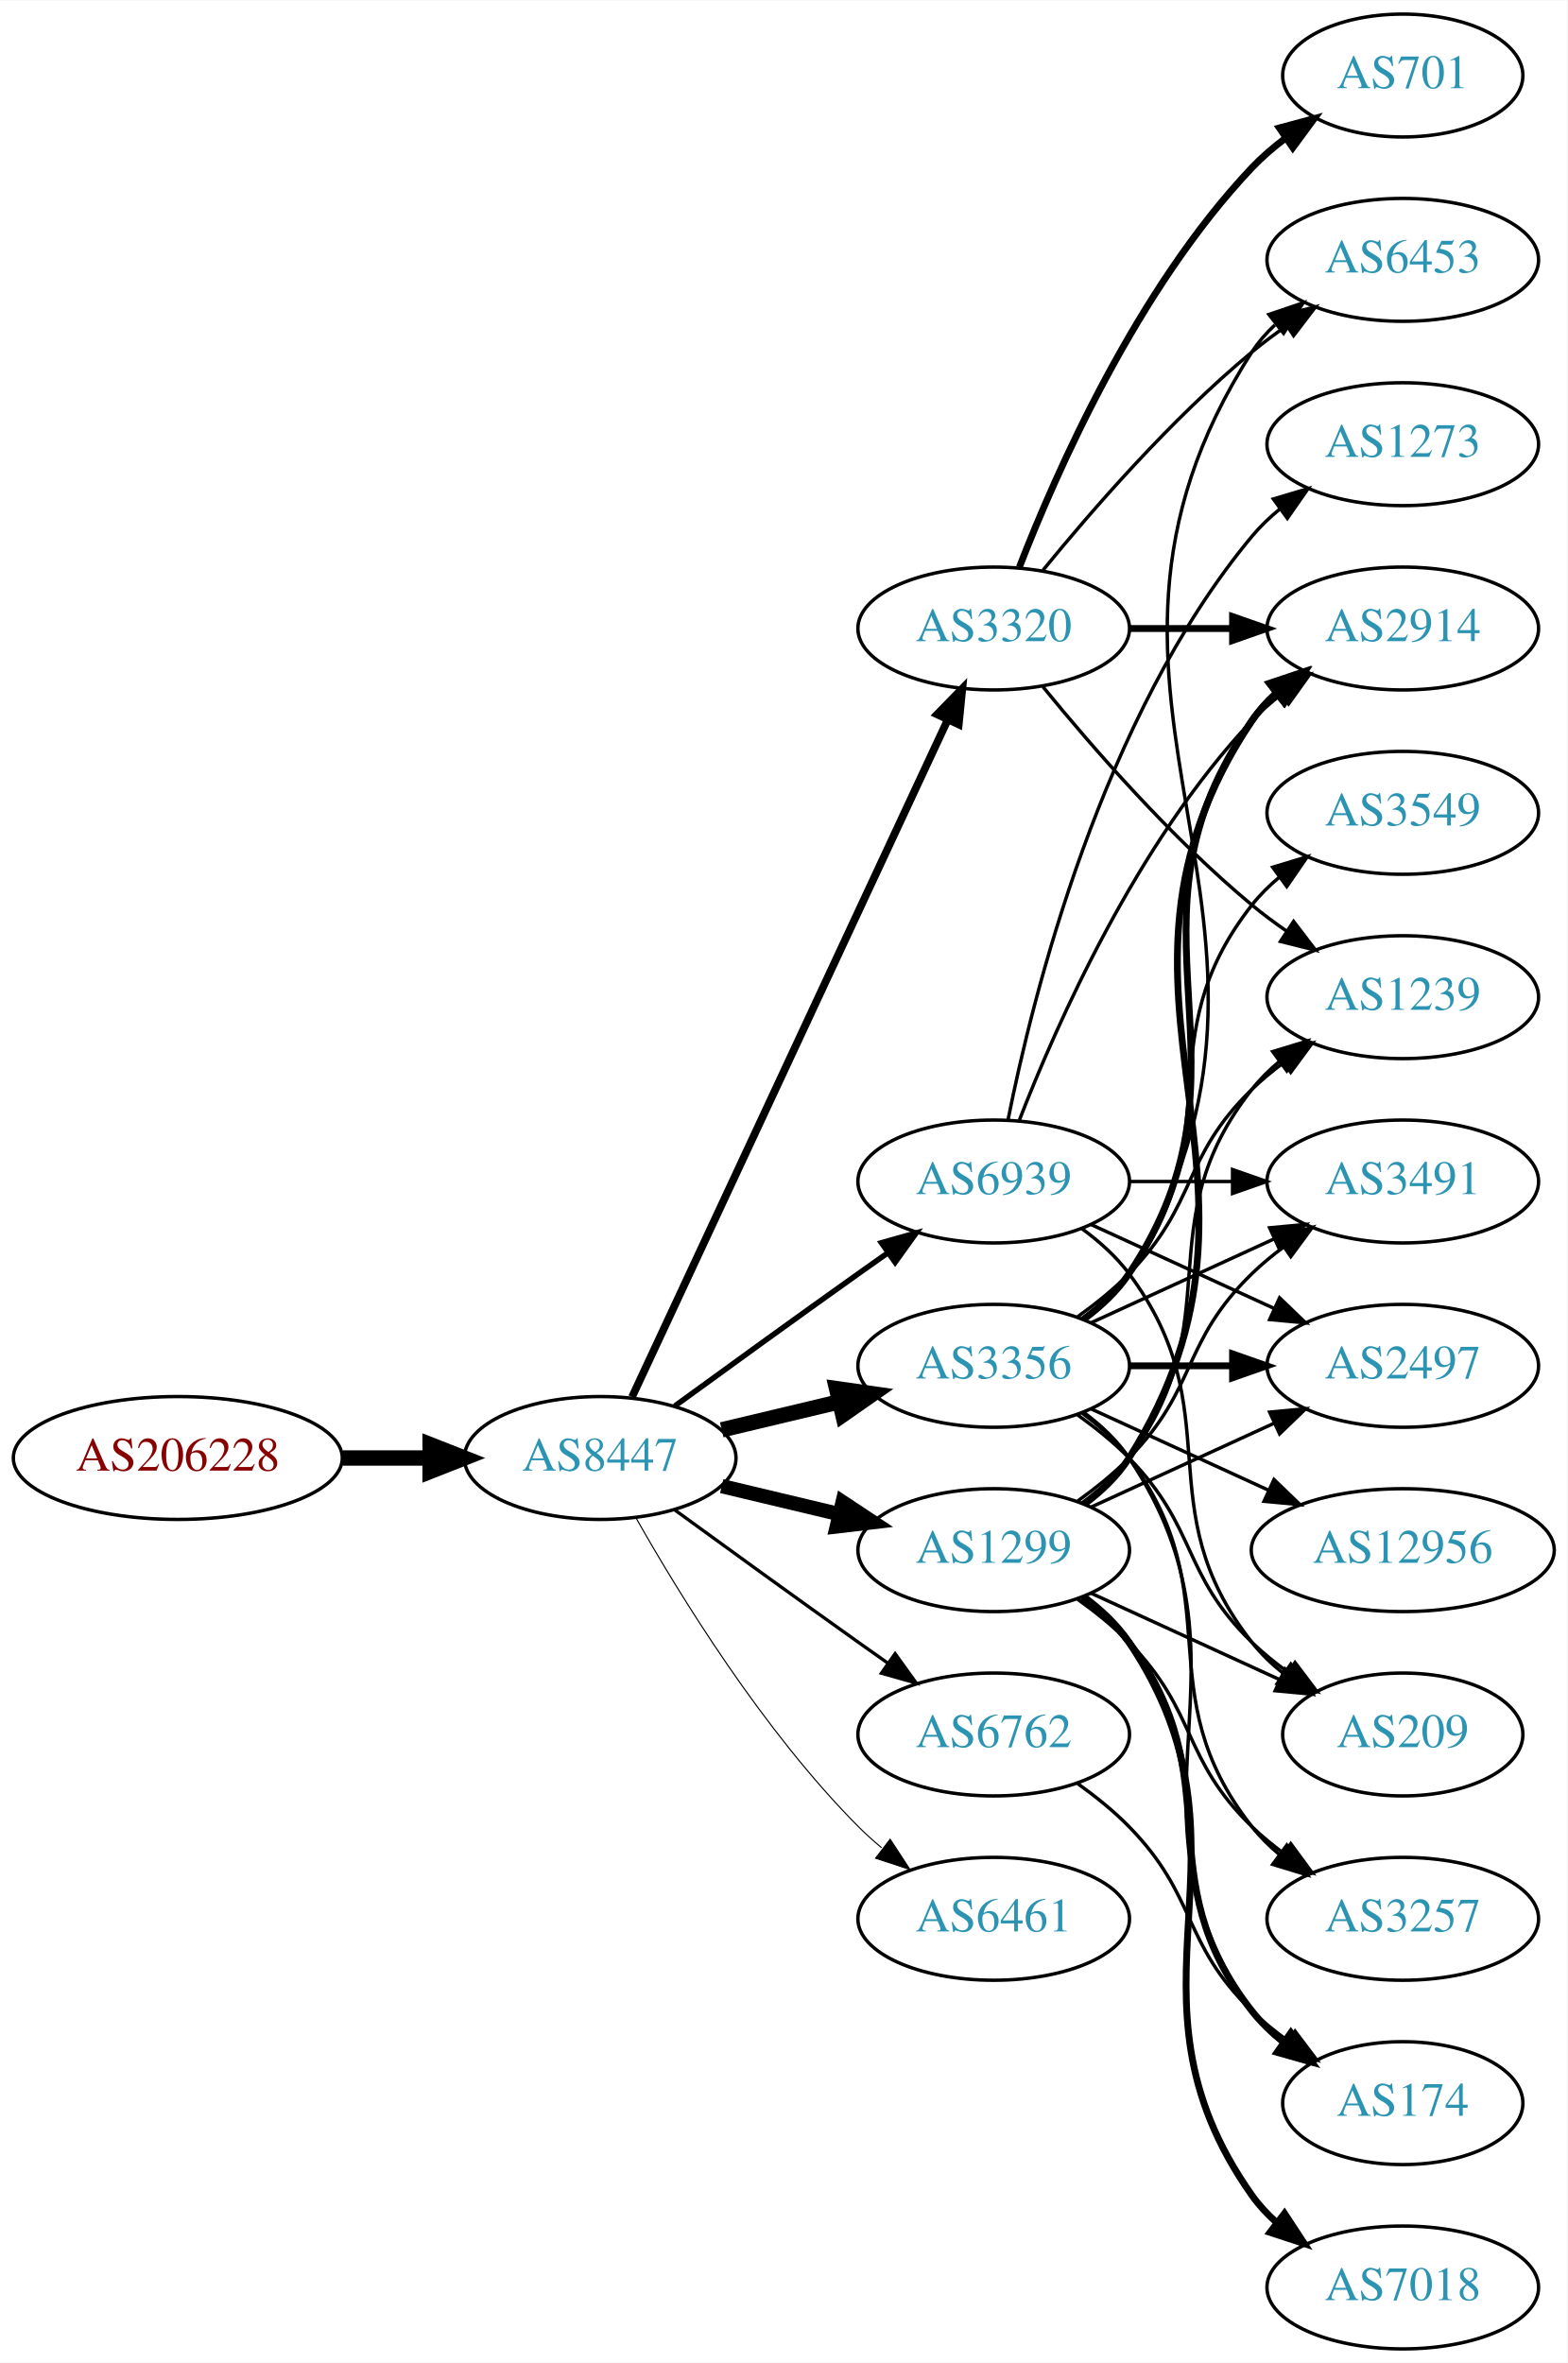
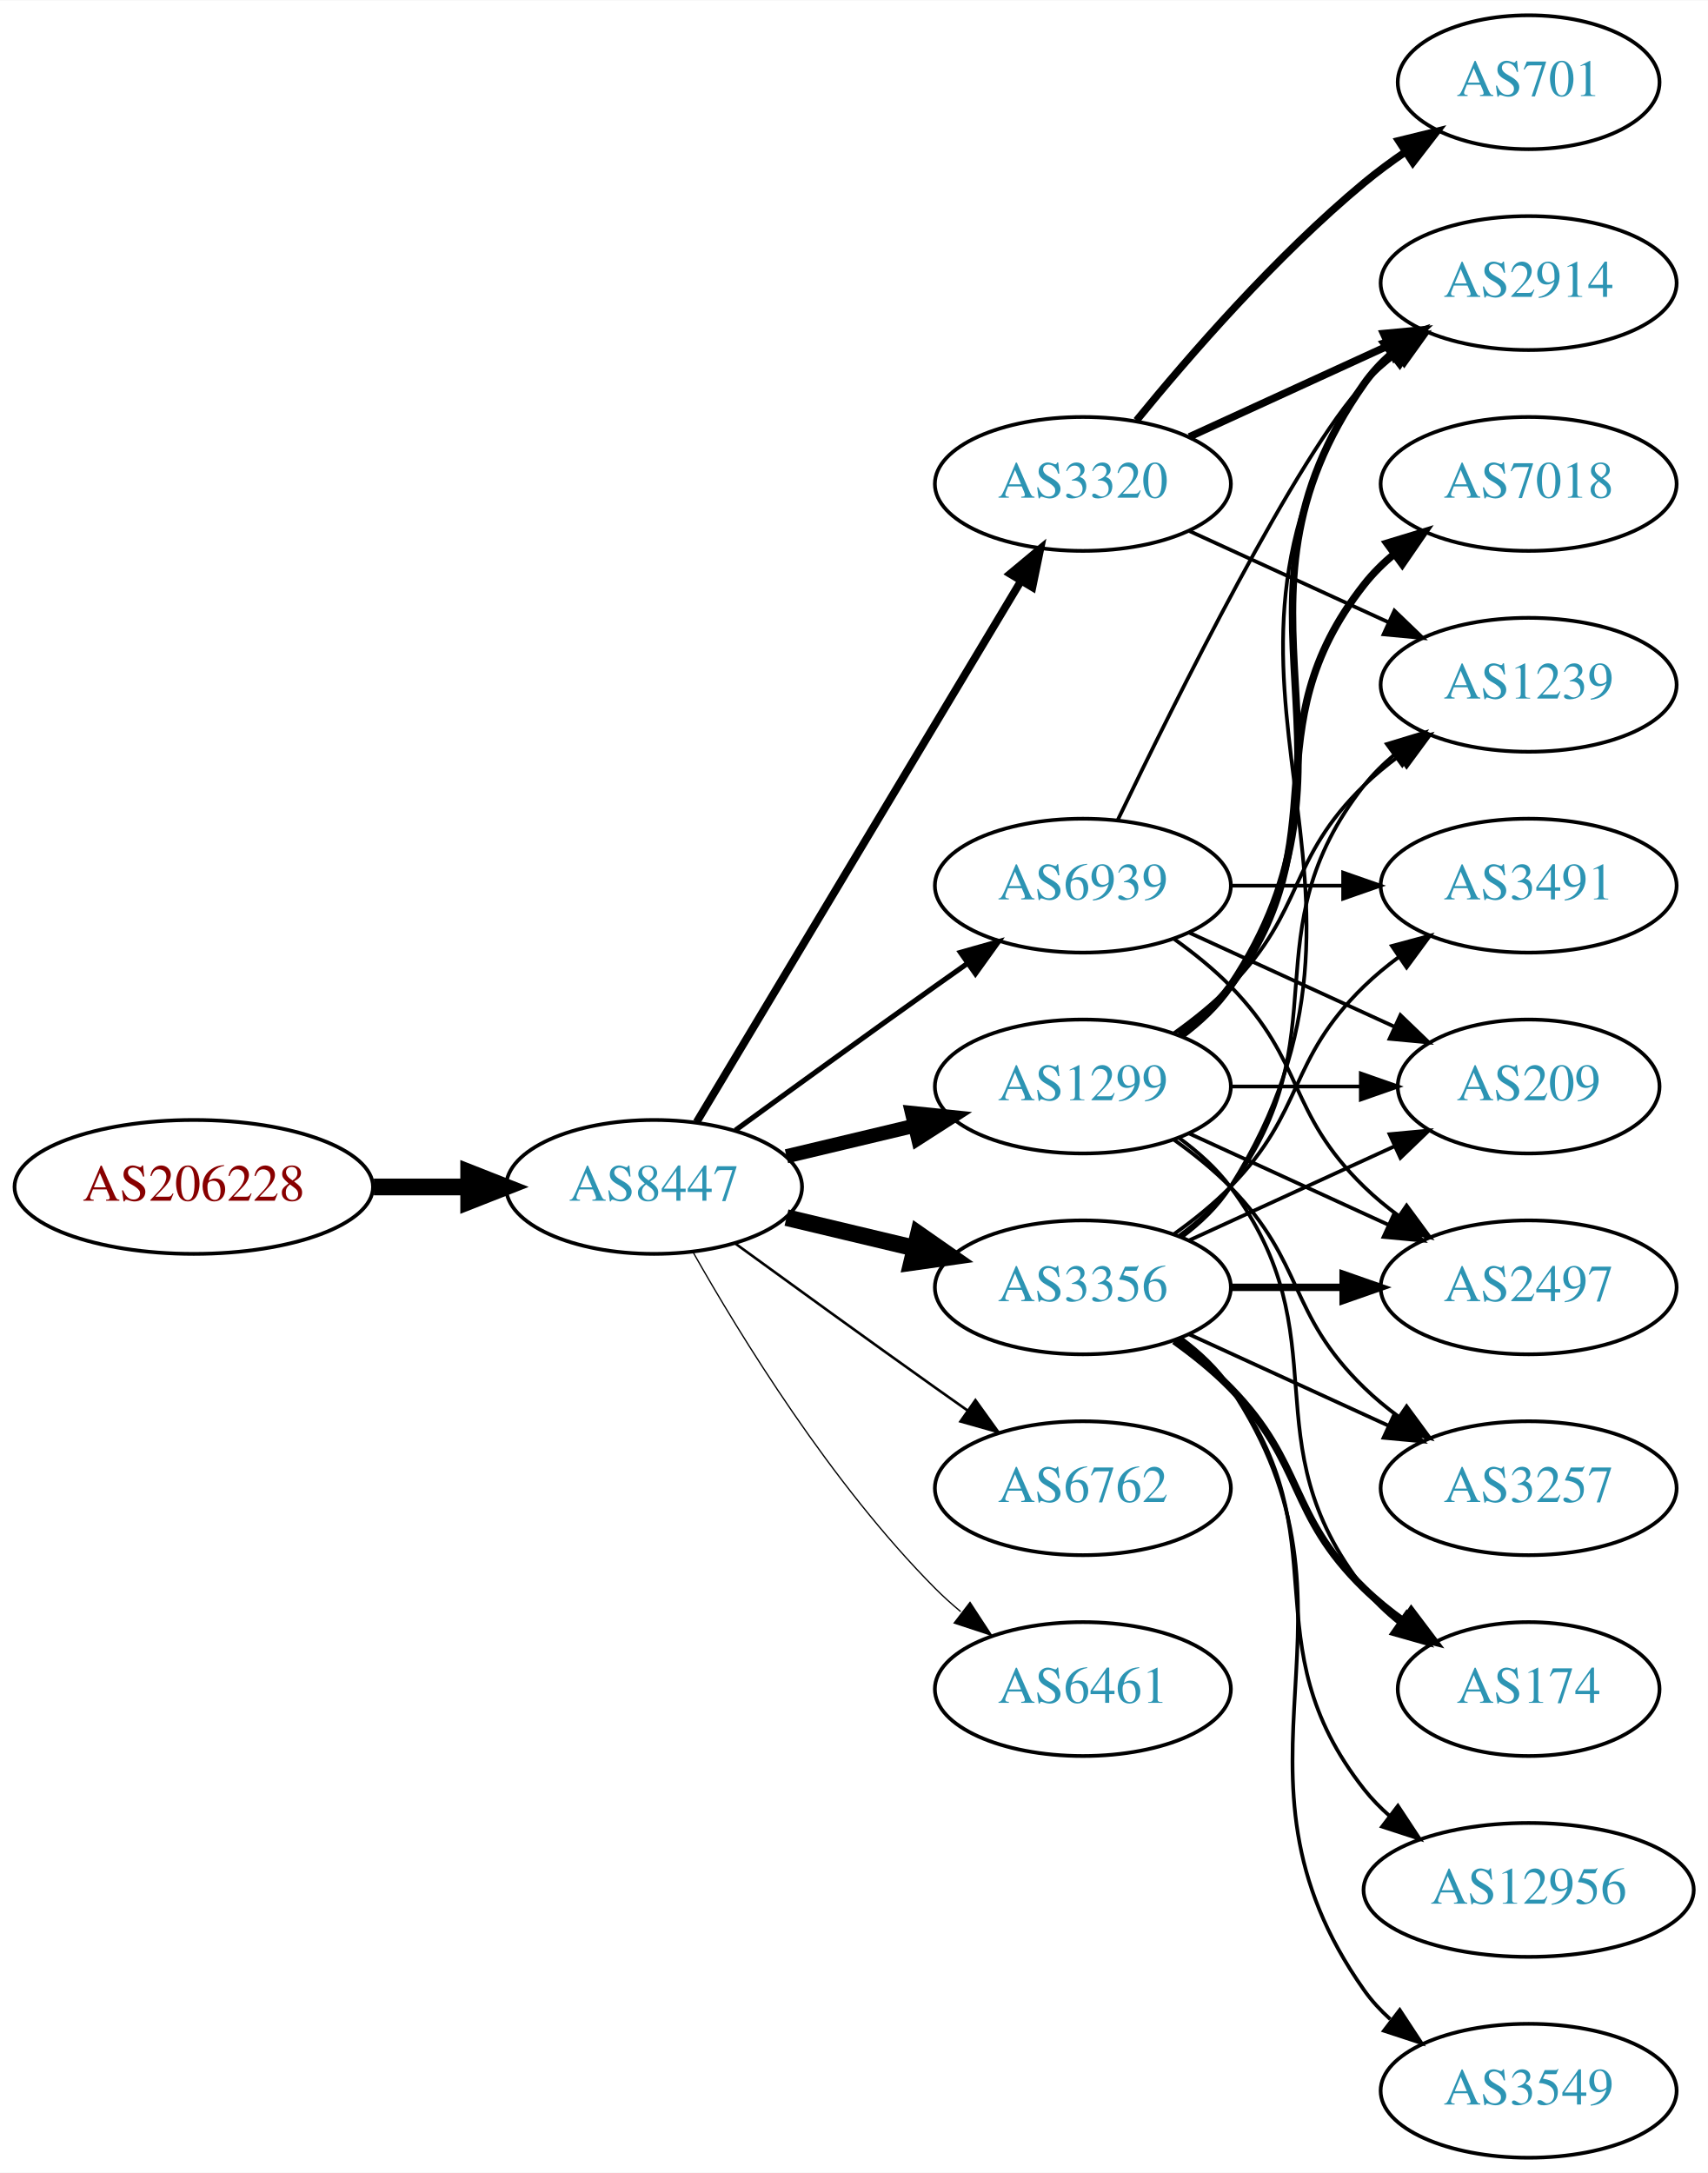
- <svg xmlns="http://www.w3.org/2000/svg" xmlns:xlink="http://www.w3.org/1999/xlink" width="459pt" height="692pt" viewBox="0.00 0.00 459.17 692.00">
-   <g id="graph0" class="graph" transform="scale(1 1) rotate(0) translate(4 688)">
-     <polygon fill="white" stroke="none" points="-4,4 -4,-688 455.17,-688 455.17,4 -4,4" />
+ <svg xmlns="http://www.w3.org/2000/svg" xmlns:xlink="http://www.w3.org/1999/xlink" width="459pt" height="584pt" viewBox="0.00 0.00 459.17 584.00">
+   <g id="graph0" class="graph" transform="scale(1 1) rotate(0) translate(4 580)">
+     <polygon fill="white" stroke="none" points="-4,4 -4,-580 455.17,-580 455.17,4 -4,4" />
    <g id="node1" class="node">
      <g id="a_node1">
        <a xlink:href="/asn/206228" xlink:title="AS206228 ~ Andritz AG [AT]">
          <ellipse fill="#ffffff" stroke="black" cx="48.096" cy="-261" rx="48.192" ry="18" />
          <text text-anchor="middle" x="48.096" y="-257.3" font-family="Times,serif" font-size="14.00" fill="#880000">AS206228</text>
        </a>
      </g>
    </g>
    <g id="node2" class="node">
      <g id="a_node2">
        <a xlink:href="/asn/8447" xlink:title="AS8447 ~ A1 Telekom Austria AG [AT]">
          <ellipse fill="#ffffff" stroke="black" cx="171.838" cy="-261" rx="39.794" ry="18" />
          <text text-anchor="middle" x="171.838" y="-257.3" font-family="Times,serif" font-size="14.00" fill="#2c94b3">AS8447</text>
        </a>
      </g>
    </g>
    <g id="edge1" class="edge">
      <path fill="none" stroke="black" stroke-width="4.5" d="M96.513,-261C104.867,-261 113.577,-261 121.969,-261" />
      <polygon fill="black" stroke="black" stroke-width="4.5" points="122.004,-264.938 132.004,-261 122.004,-257.063 122.004,-264.938" />
    </g>
    <g id="node3" class="node">
      <g id="a_node3">
-         <a xlink:href="/asn/1299" xlink:title="AS1299 ~ Telia Carrier [EU]">
-           <ellipse fill="#ffffff" stroke="black" cx="287.131" cy="-234" rx="39.794" ry="18" />
-           <text text-anchor="middle" x="287.131" y="-230.3" font-family="Times,serif" font-size="14.00" fill="#2c94b3">AS1299</text>
+         <a xlink:href="/asn/3320" xlink:title="AS3320 ~ DTAG [DE]">
+           <ellipse fill="#ffffff" stroke="black" cx="287.131" cy="-450" rx="39.794" ry="18" />
+           <text text-anchor="middle" x="287.131" y="-446.3" font-family="Times,serif" font-size="14.00" fill="#2c94b3">AS3320</text>
        </a>
      </g>
    </g>
    <g id="edge2" class="edge">
-       <path fill="none" stroke="black" stroke-width="4.179" d="M207.445,-252.752C218.316,-250.162 230.471,-247.265 241.913,-244.538" />
-       <polygon fill="black" stroke="black" stroke-width="4.179" points="242.856,-248.072 251.736,-242.197 241.16,-240.959 242.856,-248.072" />
+       <path fill="none" stroke="black" stroke-width="2.077" d="M183.293,-278.442C203.274,-311.775 246.98,-384.686 270.465,-423.866" />
+       <polygon fill="black" stroke="black" stroke-width="2.077" points="267.558,-425.823 275.701,-432.6 273.561,-422.224 267.558,-425.823" />
    </g>
    <g id="node4" class="node">
      <g id="a_node4">
-         <a xlink:href="/asn/3320" xlink:title="AS3320 ~ DTAG [DE]">
-           <ellipse fill="#ffffff" stroke="black" cx="287.131" cy="-504" rx="39.794" ry="18" />
-           <text text-anchor="middle" x="287.131" y="-500.3" font-family="Times,serif" font-size="14.00" fill="#2c94b3">AS3320</text>
+         <a xlink:href="/asn/3356" xlink:title="AS3356 ~ Level 3 Parent, LLC [US]">
+           <ellipse fill="#ffffff" stroke="black" cx="287.131" cy="-234" rx="39.794" ry="18" />
+           <text text-anchor="middle" x="287.131" y="-230.3" font-family="Times,serif" font-size="14.00" fill="#2c94b3">AS3356</text>
        </a>
      </g>
    </g>
    <g id="edge3" class="edge">
-       <path fill="none" stroke="black" stroke-width="2.25" d="M181.169,-278.868C200.858,-321.101 250.358,-427.272 273.649,-477.227" />
-       <polygon fill="black" stroke="black" stroke-width="2.25" points="270.543,-478.849 277.941,-486.433 276.887,-475.891 270.543,-478.849" />
+       <path fill="none" stroke="black" stroke-width="4.5" d="M207.445,-252.752C218.316,-250.162 230.471,-247.265 241.913,-244.538" />
+       <polygon fill="black" stroke="black" stroke-width="4.5" points="242.921,-248.346 251.736,-242.197 241.095,-240.685 242.921,-248.346" />
    </g>
    <g id="node5" class="node">
      <g id="a_node5">
-         <a xlink:href="/asn/3356" xlink:title="AS3356 ~ Level 3 Parent, LLC [US]">
-           <ellipse fill="#ffffff" stroke="black" cx="287.131" cy="-288" rx="39.794" ry="18" />
-           <text text-anchor="middle" x="287.131" y="-284.3" font-family="Times,serif" font-size="14.00" fill="#2c94b3">AS3356</text>
-         </a>
-       </g>
-     </g>
-     <g id="edge4" class="edge">
-       <path fill="none" stroke="black" stroke-width="4.5" d="M207.445,-269.248C218.316,-271.838 230.471,-274.735 241.913,-277.462" />
-       <polygon fill="black" stroke="black" stroke-width="4.5" points="241.095,-281.315 251.736,-279.803 242.921,-273.654 241.095,-281.315" />
-     </g>
-     <g id="node6" class="node">
-       <g id="a_node6">
        <a xlink:href="/asn/6762" xlink:title="AS6762 ~ TELECOM ITALIA SPARKLE S.p.A. [IT]">
          <ellipse fill="#ffffff" stroke="black" cx="287.131" cy="-180" rx="39.794" ry="18" />
          <text text-anchor="middle" x="287.131" y="-176.3" font-family="Times,serif" font-size="14.00" fill="#2c94b3">AS6762</text>
        </a>
      </g>
    </g>
+     <g id="edge4" class="edge">
+       <path fill="none" stroke="black" stroke-width="0.692" d="M193.686,-245.778C208.62,-234.909 229.234,-219.975 247.484,-207 250.305,-204.995 253.248,-202.915 256.196,-200.841" />
+       <polygon fill="black" stroke="black" stroke-width="0.692" points="258.242,-203.681 264.421,-195.074 254.223,-197.95 258.242,-203.681" />
+     </g>
+     <g id="node6" class="node">
+       <g id="a_node6">
+         <a xlink:href="/asn/1299" xlink:title="AS1299 ~ Telia Carrier [EU]">
+           <ellipse fill="#ffffff" stroke="black" cx="287.131" cy="-288" rx="39.794" ry="18" />
+           <text text-anchor="middle" x="287.131" y="-284.3" font-family="Times,serif" font-size="14.00" fill="#2c94b3">AS1299</text>
+         </a>
+       </g>
+     </g>
    <g id="edge5" class="edge">
-       <path fill="none" stroke="black" stroke-width="0.964" d="M193.686,-245.778C208.62,-234.909 229.234,-219.975 247.484,-207 250.305,-204.995 253.248,-202.915 256.196,-200.841" />
-       <polygon fill="black" stroke="black" stroke-width="0.964" points="258.242,-203.681 264.421,-195.074 254.223,-197.95 258.242,-203.681" />
+       <path fill="none" stroke="black" stroke-width="3.808" d="M207.445,-269.248C218.316,-271.838 230.471,-274.735 241.913,-277.462" />
+       <polygon fill="black" stroke="black" stroke-width="3.808" points="241.197,-280.889 251.736,-279.803 242.819,-274.08 241.197,-280.889" />
    </g>
    <g id="node7" class="node">
      <g id="a_node7">
        <a xlink:href="/asn/6461" xlink:title="AS6461 ~ Zayo Bandwidth [US]">
          <ellipse fill="#ffffff" stroke="black" cx="287.131" cy="-126" rx="39.794" ry="18" />
          <text text-anchor="middle" x="287.131" y="-122.3" font-family="Times,serif" font-size="14.00" fill="#2c94b3">AS6461</text>
        </a>
      </g>
    </g>
    <g id="edge6" class="edge">
-       <path fill="none" stroke="black" stroke-width="0.321" d="M182.298,-243.51C195.08,-220.904 219.512,-181.114 247.484,-153 249.595,-150.879 251.891,-148.812 254.277,-146.829" />
-       <polygon fill="black" stroke="black" stroke-width="0.321" points="256.792,-149.31 262.592,-140.444 252.529,-143.758 256.792,-149.31" />
+       <path fill="none" stroke="black" stroke-width="0.346" d="M182.298,-243.51C195.08,-220.904 219.512,-181.114 247.484,-153 249.595,-150.879 251.891,-148.812 254.277,-146.829" />
+       <polygon fill="black" stroke="black" stroke-width="0.346" points="256.792,-149.31 262.592,-140.444 252.529,-143.758 256.792,-149.31" />
    </g>
    <g id="node8" class="node">
      <g id="a_node8">
        <a xlink:href="/asn/6939" xlink:title="AS6939 ~ Hurricane Electric LLC [US]">
          <ellipse fill="#ffffff" stroke="black" cx="287.131" cy="-342" rx="39.794" ry="18" />
          <text text-anchor="middle" x="287.131" y="-338.3" font-family="Times,serif" font-size="14.00" fill="#2c94b3">AS6939</text>
        </a>
      </g>
    </g>
    <g id="edge7" class="edge">
-       <path fill="none" stroke="black" stroke-width="1.607" d="M193.686,-276.222C208.62,-287.091 229.234,-302.025 247.484,-315 250.305,-317.005 253.248,-319.085 256.196,-321.159" />
-       <polygon fill="black" stroke="black" stroke-width="1.607" points="254.223,-324.05 264.421,-326.926 258.242,-318.319 254.223,-324.05" />
+       <path fill="none" stroke="black" stroke-width="1.385" d="M193.686,-276.222C208.62,-287.091 229.234,-302.025 247.484,-315 250.305,-317.005 253.248,-319.085 256.196,-321.159" />
+       <polygon fill="black" stroke="black" stroke-width="1.385" points="254.223,-324.05 264.421,-326.926 258.242,-318.319 254.223,-324.05" />
+     </g>
+     <g id="node9" class="node">
+       <g id="a_node9">
+         <a xlink:href="/asn/2914" xlink:title="AS2914 ~ NTT America, Inc. [US]">
+           <ellipse fill="#ffffff" stroke="black" cx="406.973" cy="-504" rx="39.794" ry="18" />
+           <text text-anchor="middle" x="406.973" y="-500.3" font-family="Times,serif" font-size="14.00" fill="#2c94b3">AS2914</text>
+         </a>
+       </g>
+     </g>
+     <g id="edge8" class="edge">
+       <path fill="none" stroke="black" stroke-width="2" d="M315.76,-462.661C331.717,-469.973 351.987,-479.261 369.27,-487.181" />
+       <polygon fill="black" stroke="black" stroke-width="2" points="367.969,-490.435 378.518,-491.419 370.885,-484.071 367.969,-490.435" />
    </g>
    <g id="node10" class="node">
      <g id="a_node10">
+         <a xlink:href="/asn/1239" xlink:title="AS1239 ~ Sprint [US]">
+           <ellipse fill="#ffffff" stroke="black" cx="406.973" cy="-396" rx="39.794" ry="18" />
+           <text text-anchor="middle" x="406.973" y="-392.3" font-family="Times,serif" font-size="14.00" fill="#2c94b3">AS1239</text>
+         </a>
+       </g>
+     </g>
+     <g id="edge9" class="edge">
+       <path fill="none" stroke="black" d="M315.76,-437.339C331.717,-430.027 351.987,-420.739 369.27,-412.819" />
+       <polygon fill="black" stroke="black" points="370.885,-415.929 378.518,-408.581 367.969,-409.565 370.885,-415.929" />
+     </g>
+     <g id="node11" class="node">
+       <g id="a_node11">
+         <a xlink:href="/asn/701" xlink:title="AS701 ~ UUNET [US]">
+           <ellipse fill="#ffffff" stroke="black" cx="406.973" cy="-558" rx="35.194" ry="18" />
+           <text text-anchor="middle" x="406.973" y="-554.3" font-family="Times,serif" font-size="14.00" fill="#2c94b3">AS701</text>
+         </a>
+       </g>
+     </g>
+     <g id="edge10" class="edge">
+       <path fill="none" stroke="black" stroke-width="2" d="M301.55,-467.065C315.665,-484.375 339.079,-511.345 362.777,-531 366.241,-533.872 370.033,-536.669 373.888,-539.308" />
+       <polygon fill="black" stroke="black" stroke-width="2" points="372.03,-542.275 382.32,-544.797 375.849,-536.408 372.03,-542.275" />
+     </g>
+     <g id="edge18" class="edge">
+       <path fill="none" stroke="black" d="M313.657,-247.472C318.702,-251.223 323.457,-255.74 326.777,-261 378.727,-343.3 308.739,-396.056 362.777,-477 364.692,-479.869 367.027,-482.49 369.608,-484.872" />
+       <polygon fill="black" stroke="black" points="367.871,-487.954 377.919,-491.313 372.159,-482.421 367.871,-487.954" />
+     </g>
+     <g id="edge14" class="edge">
+       <path fill="none" stroke="black" d="M313.062,-247.882C318.138,-251.611 323.056,-256.016 326.777,-261 357.049,-301.542 331.479,-329.246 362.777,-369 365.102,-371.953 367.846,-374.67 370.805,-377.147" />
+       <polygon fill="black" stroke="black" points="368.865,-380.064 379.002,-383.145 372.998,-374.415 368.865,-380.064" />
+     </g>
+     <g id="node12" class="node">
+       <g id="a_node12">
+         <a xlink:href="/asn/174" xlink:title="AS174 ~ Cogent Communications [US]">
+           <ellipse fill="#ffffff" stroke="black" cx="406.973" cy="-126" rx="35.194" ry="18" />
+           <text text-anchor="middle" x="406.973" y="-122.3" font-family="Times,serif" font-size="14.00" fill="#2c94b3">AS174</text>
+         </a>
+       </g>
+     </g>
+     <g id="edge11" class="edge">
+       <path fill="none" stroke="black" stroke-width="2" d="M311.725,-219.611C316.981,-215.852 322.313,-211.563 326.777,-207 346.95,-186.383 342.084,-173.094 362.777,-153 366.005,-149.866 369.656,-146.911 373.434,-144.188" />
+       <polygon fill="black" stroke="black" stroke-width="2" points="375.413,-147.075 381.794,-138.617 371.532,-141.25 375.413,-147.075" />
+     </g>
+     <g id="node13" class="node">
+       <g id="a_node13">
+         <a xlink:href="/asn/2497" xlink:title="AS2497 ~ Internet Initiative Japan Inc. [JP]">
+           <ellipse fill="#ffffff" stroke="black" cx="406.973" cy="-234" rx="39.794" ry="18" />
+           <text text-anchor="middle" x="406.973" y="-230.3" font-family="Times,serif" font-size="14.00" fill="#2c94b3">AS2497</text>
+         </a>
+       </g>
+     </g>
+     <g id="edge12" class="edge">
+       <path fill="none" stroke="black" stroke-width="2" d="M327.044,-234C336.597,-234 346.947,-234 356.909,-234" />
+       <polygon fill="black" stroke="black" stroke-width="2" points="357.102,-237.5 367.102,-234 357.102,-230.5 357.102,-237.5" />
+     </g>
+     <g id="node14" class="node">
+       <g id="a_node14">
+         <a xlink:href="/asn/3549" xlink:title="AS3549 ~ Level 3 Parent, LLC [US]">
+           <ellipse fill="#ffffff" stroke="black" cx="406.973" cy="-18" rx="39.794" ry="18" />
+           <text text-anchor="middle" x="406.973" y="-14.3" font-family="Times,serif" font-size="14.00" fill="#2c94b3">AS3549</text>
+         </a>
+       </g>
+     </g>
+     <g id="edge13" class="edge">
+       <path fill="none" stroke="black" d="M313.45,-220.393C318.506,-216.649 323.318,-212.169 326.777,-207 367.802,-145.706 320.198,-105.225 362.777,-45 364.769,-42.184 367.156,-39.599 369.772,-37.24" />
+       <polygon fill="black" stroke="black" points="372.324,-39.694 378.14,-30.838 368.071,-34.135 372.324,-39.694" />
+     </g>
+     <g id="node15" class="node">
+       <g id="a_node15">
        <a xlink:href="/asn/3491" xlink:title="AS3491 ~ PCCW Global, Inc. [US]">
          <ellipse fill="#ffffff" stroke="black" cx="406.973" cy="-342" rx="39.794" ry="18" />
          <text text-anchor="middle" x="406.973" y="-338.3" font-family="Times,serif" font-size="14.00" fill="#2c94b3">AS3491</text>
        </a>
      </g>
    </g>
-     <g id="edge18" class="edge">
+     <g id="edge15" class="edge">
      <path fill="none" stroke="black" d="M311.725,-248.389C316.981,-252.148 322.313,-256.437 326.777,-261 346.95,-281.617 342.084,-294.906 362.777,-315 365.623,-317.763 368.796,-320.386 372.096,-322.834" />
      <polygon fill="black" stroke="black" points="370.213,-325.786 380.444,-328.538 374.162,-320.006 370.213,-325.786" />
    </g>
-     <g id="node12" class="node">
-       <g id="a_node12">
-         <a xlink:href="/asn/174" xlink:title="AS174 ~ Cogent Communications [US]">
-           <ellipse fill="#ffffff" stroke="black" cx="406.973" cy="-72" rx="35.194" ry="18" />
-           <text text-anchor="middle" x="406.973" y="-68.3" font-family="Times,serif" font-size="14.00" fill="#2c94b3">AS174</text>
-         </a>
-       </g>
-     </g>
-     <g id="edge23" class="edge">
-       <path fill="none" stroke="black" stroke-width="2" d="M313.062,-220.118C318.138,-216.389 323.056,-211.984 326.777,-207 357.049,-166.458 331.479,-138.754 362.777,-99 365.424,-95.639 368.613,-92.584 372.044,-89.839" />
-       <polygon fill="black" stroke="black" stroke-width="2" points="374.182,-92.614 380.351,-84 370.157,-86.887 374.182,-92.614" />
-     </g>
-     <g id="node14" class="node">
-       <g id="a_node14">
-         <a xlink:href="/asn/2914" xlink:title="AS2914 ~ NTT America, Inc. [US]">
-           <ellipse fill="#ffffff" stroke="black" cx="406.973" cy="-504" rx="39.794" ry="18" />
-           <text text-anchor="middle" x="406.973" y="-500.3" font-family="Times,serif" font-size="14.00" fill="#2c94b3">AS2914</text>
-         </a>
-       </g>
-     </g>
-     <g id="edge20" class="edge">
-       <path fill="none" stroke="black" stroke-width="2" d="M313.657,-247.472C318.702,-251.223 323.457,-255.74 326.777,-261 378.727,-343.3 308.739,-396.056 362.777,-477 364.692,-479.869 367.027,-482.49 369.608,-484.872" />
-       <polygon fill="black" stroke="black" stroke-width="2" points="367.871,-487.954 377.919,-491.313 372.159,-482.421 367.871,-487.954" />
-     </g>
-     <g id="node15" class="node">
-       <g id="a_node15">
-         <a xlink:href="/asn/2497" xlink:title="AS2497 ~ Internet Initiative Japan Inc. [JP]">
-           <ellipse fill="#ffffff" stroke="black" cx="406.973" cy="-288" rx="39.794" ry="18" />
-           <text text-anchor="middle" x="406.973" y="-284.3" font-family="Times,serif" font-size="14.00" fill="#2c94b3">AS2497</text>
-         </a>
-       </g>
-     </g>
-     <g id="edge24" class="edge">
-       <path fill="none" stroke="black" d="M315.76,-246.661C331.717,-253.973 351.987,-263.261 369.27,-271.181" />
-       <polygon fill="black" stroke="black" points="367.969,-274.435 378.518,-275.419 370.885,-268.071 367.969,-274.435" />
-     </g>
    <g id="node16" class="node">
      <g id="a_node16">
-         <a xlink:href="/asn/1239" xlink:title="AS1239 ~ Sprint [US]">
-           <ellipse fill="#ffffff" stroke="black" cx="406.973" cy="-396" rx="39.794" ry="18" />
-           <text text-anchor="middle" x="406.973" y="-392.3" font-family="Times,serif" font-size="14.00" fill="#2c94b3">AS1239</text>
-         </a>
-       </g>
-     </g>
-     <g id="edge22" class="edge">
-       <path fill="none" stroke="black" d="M313.062,-247.882C318.138,-251.611 323.056,-256.016 326.777,-261 357.049,-301.542 331.479,-329.246 362.777,-369 365.102,-371.953 367.846,-374.67 370.805,-377.147" />
-       <polygon fill="black" stroke="black" points="368.865,-380.064 379.002,-383.145 372.998,-374.415 368.865,-380.064" />
+         <a xlink:href="/asn/12956" xlink:title="AS12956 ~ TELXIUS [ES]">
+           <ellipse fill="#ffffff" stroke="black" cx="406.973" cy="-72" rx="44.393" ry="18" />
+           <text text-anchor="middle" x="406.973" y="-68.3" font-family="Times,serif" font-size="14.00" fill="#2c94b3">AS12956</text>
+         </a>
+       </g>
+     </g>
+     <g id="edge16" class="edge">
+       <path fill="none" stroke="black" d="M313.062,-220.118C318.138,-216.389 323.056,-211.984 326.777,-207 357.049,-166.458 331.479,-138.754 362.777,-99 364.802,-96.429 367.143,-94.037 369.668,-91.826" />
+       <polygon fill="black" stroke="black" points="371.824,-94.584 377.657,-85.739 367.582,-89.016 371.824,-94.584" />
    </g>
    <g id="node17" class="node">
      <g id="a_node17">
        <a xlink:href="/asn/3257" xlink:title="AS3257 ~ GTT [DE]">
-           <ellipse fill="#ffffff" stroke="black" cx="406.973" cy="-126" rx="39.794" ry="18" />
-           <text text-anchor="middle" x="406.973" y="-122.3" font-family="Times,serif" font-size="14.00" fill="#2c94b3">AS3257</text>
-         </a>
-       </g>
-     </g>
-     <g id="edge21" class="edge">
-       <path fill="none" stroke="black" d="M311.725,-219.611C316.981,-215.852 322.313,-211.563 326.777,-207 346.95,-186.383 342.084,-173.094 362.777,-153 365.623,-150.237 368.796,-147.614 372.096,-145.166" />
-       <polygon fill="black" stroke="black" points="374.162,-147.994 380.444,-139.462 370.213,-142.214 374.162,-147.994" />
+           <ellipse fill="#ffffff" stroke="black" cx="406.973" cy="-180" rx="39.794" ry="18" />
+           <text text-anchor="middle" x="406.973" y="-176.3" font-family="Times,serif" font-size="14.00" fill="#2c94b3">AS3257</text>
+         </a>
+       </g>
+     </g>
+     <g id="edge17" class="edge">
+       <path fill="none" stroke="black" d="M315.76,-221.339C331.717,-214.027 351.987,-204.739 369.27,-196.819" />
+       <polygon fill="black" stroke="black" points="370.885,-199.929 378.518,-192.581 367.969,-193.565 370.885,-199.929" />
    </g>
    <g id="node18" class="node">
      <g id="a_node18">
        <a xlink:href="/asn/209" xlink:title="AS209 ~ CenturyLink Communications, LLC [US]">
-           <ellipse fill="#ffffff" stroke="black" cx="406.973" cy="-180" rx="35.194" ry="18" />
-           <text text-anchor="middle" x="406.973" y="-176.3" font-family="Times,serif" font-size="14.00" fill="#2c94b3">AS209</text>
-         </a>
-       </g>
+           <ellipse fill="#ffffff" stroke="black" cx="406.973" cy="-288" rx="35.194" ry="18" />
+           <text text-anchor="middle" x="406.973" y="-284.3" font-family="Times,serif" font-size="14.00" fill="#2c94b3">AS209</text>
+         </a>
+       </g>
+     </g>
+     <g id="edge19" class="edge">
+       <path fill="none" stroke="black" d="M315.76,-246.661C332.176,-254.183 353.158,-263.798 370.754,-271.861" />
+       <polygon fill="black" stroke="black" points="369.583,-275.174 380.132,-276.158 372.499,-268.811 369.583,-275.174" />
+     </g>
+     <g id="edge20" class="edge">
+       <path fill="none" stroke="black" stroke-width="2" d="M313.45,-301.607C318.506,-305.351 323.318,-309.831 326.777,-315 367.802,-376.294 320.198,-416.775 362.777,-477 364.769,-479.816 367.156,-482.401 369.772,-484.76" />
+       <polygon fill="black" stroke="black" stroke-width="2" points="368.071,-487.865 378.14,-491.162 372.324,-482.306 368.071,-487.865" />
    </g>
    <g id="edge25" class="edge">
-       <path fill="none" stroke="black" d="M315.76,-221.339C332.176,-213.817 353.158,-204.202 370.754,-196.139" />
-       <polygon fill="black" stroke="black" points="372.499,-199.189 380.132,-191.842 369.583,-192.826 372.499,-199.189" />
+       <path fill="none" stroke="black" d="M311.725,-302.389C316.981,-306.148 322.313,-310.437 326.777,-315 346.95,-335.617 342.084,-348.906 362.777,-369 365.623,-371.763 368.796,-374.386 372.096,-376.834" />
+       <polygon fill="black" stroke="black" points="370.213,-379.786 380.444,-382.538 374.162,-374.006 370.213,-379.786" />
+     </g>
+     <g id="edge23" class="edge">
+       <path fill="none" stroke="black" d="M313.062,-274.118C318.138,-270.389 323.056,-265.984 326.777,-261 357.049,-220.458 331.479,-192.754 362.777,-153 365.424,-149.639 368.613,-146.583 372.044,-143.839" />
+       <polygon fill="black" stroke="black" points="374.182,-146.614 380.351,-138 370.157,-140.887 374.182,-146.614" />
+     </g>
+     <g id="edge24" class="edge">
+       <path fill="none" stroke="black" d="M315.76,-275.339C331.717,-268.027 351.987,-258.739 369.27,-250.819" />
+       <polygon fill="black" stroke="black" points="370.885,-253.929 378.518,-246.581 367.969,-247.565 370.885,-253.929" />
+     </g>
+     <g id="edge21" class="edge">
+       <path fill="none" stroke="black" d="M311.725,-273.611C316.981,-269.852 322.313,-265.563 326.777,-261 346.95,-240.383 342.084,-227.094 362.777,-207 365.623,-204.237 368.796,-201.614 372.096,-199.166" />
+       <polygon fill="black" stroke="black" points="374.162,-201.994 380.444,-193.462 370.213,-196.214 374.162,-201.994" />
+     </g>
+     <g id="edge26" class="edge">
+       <path fill="none" stroke="black" d="M327.044,-288C338.13,-288 350.29,-288 361.672,-288" />
+       <polygon fill="black" stroke="black" points="361.854,-291.5 371.854,-288 361.854,-284.5 361.854,-291.5" />
    </g>
    <g id="node19" class="node">
      <g id="a_node19">
        <a xlink:href="/asn/7018" xlink:title="AS7018 ~ AT&amp;T Services, Inc. [US]">
-           <ellipse fill="#ffffff" stroke="black" cx="406.973" cy="-18" rx="39.794" ry="18" />
-           <text text-anchor="middle" x="406.973" y="-14.3" font-family="Times,serif" font-size="14.00" fill="#2c94b3">AS7018</text>
-         </a>
-       </g>
-     </g>
-     <g id="edge19" class="edge">
-       <path fill="none" stroke="black" stroke-width="2" d="M313.45,-220.393C318.506,-216.649 323.318,-212.169 326.777,-207 367.802,-145.706 320.198,-105.225 362.777,-45 364.769,-42.184 367.156,-39.599 369.772,-37.24" />
-       <polygon fill="black" stroke="black" stroke-width="2" points="372.324,-39.694 378.14,-30.838 368.071,-34.135 372.324,-39.694" />
-     </g>
-     <g id="node11" class="node">
-       <g id="a_node11">
-         <a xlink:href="/asn/6453" xlink:title="AS6453 ~ TATA COMMUNICATIONS (AMERICA) INC [US]">
-           <ellipse fill="#ffffff" stroke="black" cx="406.973" cy="-612" rx="39.794" ry="18" />
-           <text text-anchor="middle" x="406.973" y="-608.3" font-family="Times,serif" font-size="14.00" fill="#2c94b3">AS6453</text>
-         </a>
-       </g>
+           <ellipse fill="#ffffff" stroke="black" cx="406.973" cy="-450" rx="39.794" ry="18" />
+           <text text-anchor="middle" x="406.973" y="-446.3" font-family="Times,serif" font-size="14.00" fill="#2c94b3">AS7018</text>
+         </a>
+       </g>
+     </g>
+     <g id="edge22" class="edge">
+       <path fill="none" stroke="black" stroke-width="2" d="M313.062,-301.882C318.138,-305.611 323.056,-310.016 326.777,-315 357.049,-355.542 331.479,-383.246 362.777,-423 365.102,-425.953 367.846,-428.67 370.805,-431.147" />
+       <polygon fill="black" stroke="black" stroke-width="2" points="368.865,-434.064 379.002,-437.145 372.998,-428.415 368.865,-434.064" />
+     </g>
+     <g id="edge30" class="edge">
+       <path fill="none" stroke="black" d="M296.478,-359.595C311.945,-391.732 345.09,-458.34 362.777,-477 365.363,-479.728 368.281,-482.294 371.349,-484.677" />
+       <polygon fill="black" stroke="black" points="369.503,-487.658 379.697,-490.543 373.527,-481.93 369.503,-487.658" />
    </g>
    <g id="edge29" class="edge">
-       <path fill="none" stroke="black" d="M301.55,-521.065C315.665,-538.375 339.079,-565.345 362.777,-585 365.994,-587.668 369.494,-590.27 373.065,-592.741" />
-       <polygon fill="black" stroke="black" points="371.143,-595.666 381.421,-598.236 374.988,-589.817 371.143,-595.666" />
-     </g>
-     <g id="edge26" class="edge">
-       <path fill="none" stroke="black" stroke-width="2" d="M327.044,-504C336.597,-504 346.947,-504 356.909,-504" />
-       <polygon fill="black" stroke="black" stroke-width="2" points="357.102,-507.5 367.102,-504 357.102,-500.5 357.102,-507.5" />
+       <path fill="none" stroke="black" d="M311.725,-327.611C316.981,-323.852 322.313,-319.563 326.777,-315 346.95,-294.383 342.084,-281.094 362.777,-261 365.623,-258.237 368.796,-255.614 372.096,-253.166" />
+       <polygon fill="black" stroke="black" points="374.162,-255.994 380.444,-247.462 370.213,-250.214 374.162,-255.994" />
    </g>
    <g id="edge27" class="edge">
-       <path fill="none" stroke="black" d="M301.55,-486.935C315.665,-469.625 339.079,-442.655 362.777,-423 365.994,-420.332 369.494,-417.73 373.065,-415.259" />
-       <polygon fill="black" stroke="black" points="374.988,-418.183 381.421,-409.764 371.143,-412.334 374.988,-418.183" />
-     </g>
-     <g id="node20" class="node">
-       <g id="a_node20">
-         <a xlink:href="/asn/701" xlink:title="AS701 ~ UUNET [US]">
-           <ellipse fill="#ffffff" stroke="black" cx="406.973" cy="-666" rx="35.194" ry="18" />
-           <text text-anchor="middle" x="406.973" y="-662.3" font-family="Times,serif" font-size="14.00" fill="#2c94b3">AS701</text>
-         </a>
-       </g>
-     </g>
-     <g id="edge28" class="edge">
-       <path fill="none" stroke="black" stroke-width="2" d="M294.654,-521.994C305.404,-549.728 329.062,-603.429 362.777,-639 365.72,-642.105 369.094,-645.001 372.629,-647.655" />
-       <polygon fill="black" stroke="black" stroke-width="2" points="370.815,-650.654 381.048,-653.397 374.759,-644.871 370.815,-650.654" />
-     </g>
-     <g id="node9" class="node">
-       <g id="a_node9">
-         <a xlink:href="/asn/3549" xlink:title="AS3549 ~ Level 3 Parent, LLC [US]">
-           <ellipse fill="#ffffff" stroke="black" cx="406.973" cy="-450" rx="39.794" ry="18" />
-           <text text-anchor="middle" x="406.973" y="-446.3" font-family="Times,serif" font-size="14.00" fill="#2c94b3">AS3549</text>
-         </a>
-       </g>
-     </g>
-     <g id="edge8" class="edge">
-       <path fill="none" stroke="black" d="M313.062,-301.882C318.138,-305.611 323.056,-310.016 326.777,-315 357.049,-355.542 331.479,-383.246 362.777,-423 365.102,-425.953 367.846,-428.67 370.805,-431.147" />
-       <polygon fill="black" stroke="black" points="368.865,-434.064 379.002,-437.145 372.998,-428.415 368.865,-434.064" />
-     </g>
-     <g id="edge9" class="edge">
-       <path fill="none" stroke="black" d="M315.76,-300.661C331.717,-307.973 351.987,-317.261 369.27,-325.181" />
-       <polygon fill="black" stroke="black" points="367.969,-328.435 378.518,-329.419 370.885,-322.071 367.969,-328.435" />
-     </g>
-     <g id="edge10" class="edge">
-       <path fill="none" stroke="black" d="M313.785,-301.393C318.823,-305.148 323.543,-309.686 326.777,-315 389.721,-418.412 297.209,-483.232 362.777,-585 364.645,-587.899 366.947,-590.542 369.506,-592.939" />
-       <polygon fill="black" stroke="black" points="367.747,-596.006 377.783,-599.403 372.056,-590.489 367.747,-596.006" />
-     </g>
-     <g id="edge11" class="edge">
-       <path fill="none" stroke="black" d="M313.45,-274.393C318.506,-270.649 323.318,-266.169 326.777,-261 367.802,-199.706 320.198,-159.225 362.777,-99 365.247,-95.507 368.326,-92.37 371.695,-89.579" />
-       <polygon fill="black" stroke="black" points="373.834,-92.352 379.935,-83.69 369.764,-86.657 373.834,-92.352" />
-     </g>
-     <g id="node13" class="node">
-       <g id="a_node13">
-         <a xlink:href="/asn/12956" xlink:title="AS12956 ~ TELXIUS [ES]">
-           <ellipse fill="#ffffff" stroke="black" cx="406.973" cy="-234" rx="44.393" ry="18" />
-           <text text-anchor="middle" x="406.973" y="-230.3" font-family="Times,serif" font-size="14.00" fill="#2c94b3">AS12956</text>
-         </a>
-       </g>
-     </g>
-     <g id="edge12" class="edge">
-       <path fill="none" stroke="black" d="M315.76,-275.339C331.258,-268.238 350.824,-259.272 367.771,-251.506" />
-       <polygon fill="black" stroke="black" points="369.24,-254.683 376.873,-247.335 366.324,-248.319 369.24,-254.683" />
-     </g>
-     <g id="edge13" class="edge">
-       <path fill="none" stroke="black" stroke-width="2" d="M313.45,-301.607C318.506,-305.351 323.318,-309.831 326.777,-315 367.802,-376.294 320.198,-416.775 362.777,-477 364.769,-479.816 367.156,-482.401 369.772,-484.76" />
-       <polygon fill="black" stroke="black" stroke-width="2" points="368.071,-487.865 378.14,-491.162 372.324,-482.306 368.071,-487.865" />
-     </g>
-     <g id="edge14" class="edge">
-       <path fill="none" stroke="black" stroke-width="2" d="M327.044,-288C336.597,-288 346.947,-288 356.909,-288" />
-       <polygon fill="black" stroke="black" stroke-width="2" points="357.102,-291.5 367.102,-288 357.102,-284.5 357.102,-291.5" />
-     </g>
-     <g id="edge15" class="edge">
-       <path fill="none" stroke="black" d="M311.725,-302.389C316.981,-306.148 322.313,-310.437 326.777,-315 346.95,-335.617 342.084,-348.906 362.777,-369 365.623,-371.763 368.796,-374.386 372.096,-376.834" />
-       <polygon fill="black" stroke="black" points="370.213,-379.786 380.444,-382.538 374.162,-374.006 370.213,-379.786" />
-     </g>
-     <g id="edge16" class="edge">
-       <path fill="none" stroke="black" d="M313.062,-274.118C318.138,-270.389 323.056,-265.984 326.777,-261 357.049,-220.458 331.479,-192.754 362.777,-153 365.102,-150.047 367.846,-147.33 370.805,-144.853" />
-       <polygon fill="black" stroke="black" points="372.998,-147.585 379.002,-138.855 368.865,-141.936 372.998,-147.585" />
-     </g>
-     <g id="edge17" class="edge">
-       <path fill="none" stroke="black" d="M311.725,-273.611C316.981,-269.852 322.313,-265.563 326.777,-261 346.95,-240.383 342.084,-227.094 362.777,-207 366.005,-203.866 369.656,-200.911 373.434,-198.188" />
-       <polygon fill="black" stroke="black" points="375.413,-201.075 381.794,-192.617 371.532,-195.25 375.413,-201.075" />
-     </g>
-     <g id="edge30" class="edge">
-       <path fill="none" stroke="black" d="M311.725,-165.611C316.981,-161.852 322.313,-157.563 326.777,-153 346.95,-132.383 342.084,-119.094 362.777,-99 366.005,-95.866 369.656,-92.911 373.434,-90.188" />
-       <polygon fill="black" stroke="black" points="375.413,-93.075 381.794,-84.617 371.532,-87.25 375.413,-93.075" />
-     </g>
-     <g id="edge31" class="edge">
      <path fill="none" stroke="black" d="M327.044,-342C336.597,-342 346.947,-342 356.909,-342" />
      <polygon fill="black" stroke="black" points="357.102,-345.5 367.102,-342 357.102,-338.5 357.102,-345.5" />
    </g>
-     <g id="edge34" class="edge">
-       <path fill="none" stroke="black" d="M294.654,-359.994C305.404,-387.728 329.062,-441.429 362.777,-477 365.363,-479.728 368.281,-482.294 371.349,-484.677" />
-       <polygon fill="black" stroke="black" points="369.503,-487.658 379.697,-490.543 373.527,-481.93 369.503,-487.658" />
-     </g>
-     <g id="edge33" class="edge">
-       <path fill="none" stroke="black" d="M315.76,-329.339C331.717,-322.027 351.987,-312.739 369.27,-304.819" />
-       <polygon fill="black" stroke="black" points="370.885,-307.929 378.518,-300.581 367.969,-301.565 370.885,-307.929" />
-     </g>
-     <g id="edge32" class="edge">
-       <path fill="none" stroke="black" d="M313.062,-328.118C318.138,-324.389 323.056,-319.984 326.777,-315 357.049,-274.458 331.479,-246.754 362.777,-207 365.424,-203.639 368.613,-200.583 372.044,-197.839" />
-       <polygon fill="black" stroke="black" points="374.182,-200.614 380.351,-192 370.157,-194.887 374.182,-200.614" />
-     </g>
-     <g id="node21" class="node">
-       <g id="a_node21">
-         <a xlink:href="/asn/1273" xlink:title="AS1273 ~ Vodafone Group PLC [EU]">
-           <ellipse fill="#ffffff" stroke="black" cx="406.973" cy="-558" rx="39.794" ry="18" />
-           <text text-anchor="middle" x="406.973" y="-554.3" font-family="Times,serif" font-size="14.00" fill="#2c94b3">AS1273</text>
-         </a>
-       </g>
-     </g>
-     <g id="edge35" class="edge">
-       <path fill="none" stroke="black" d="M291.33,-360.073C298.493,-396.141 318.767,-478.125 362.777,-531 365.182,-533.889 367.979,-536.563 370.971,-539.013" />
-       <polygon fill="black" stroke="black" points="369.059,-541.95 379.214,-544.973 373.161,-536.277 369.059,-541.95" />
+     <g id="edge28" class="edge">
+       <path fill="none" stroke="black" d="M315.76,-329.339C332.176,-321.817 353.158,-312.202 370.754,-304.139" />
+       <polygon fill="black" stroke="black" points="372.499,-307.189 380.132,-299.842 369.583,-300.826 372.499,-307.189" />
    </g>
  </g>
</svg>
